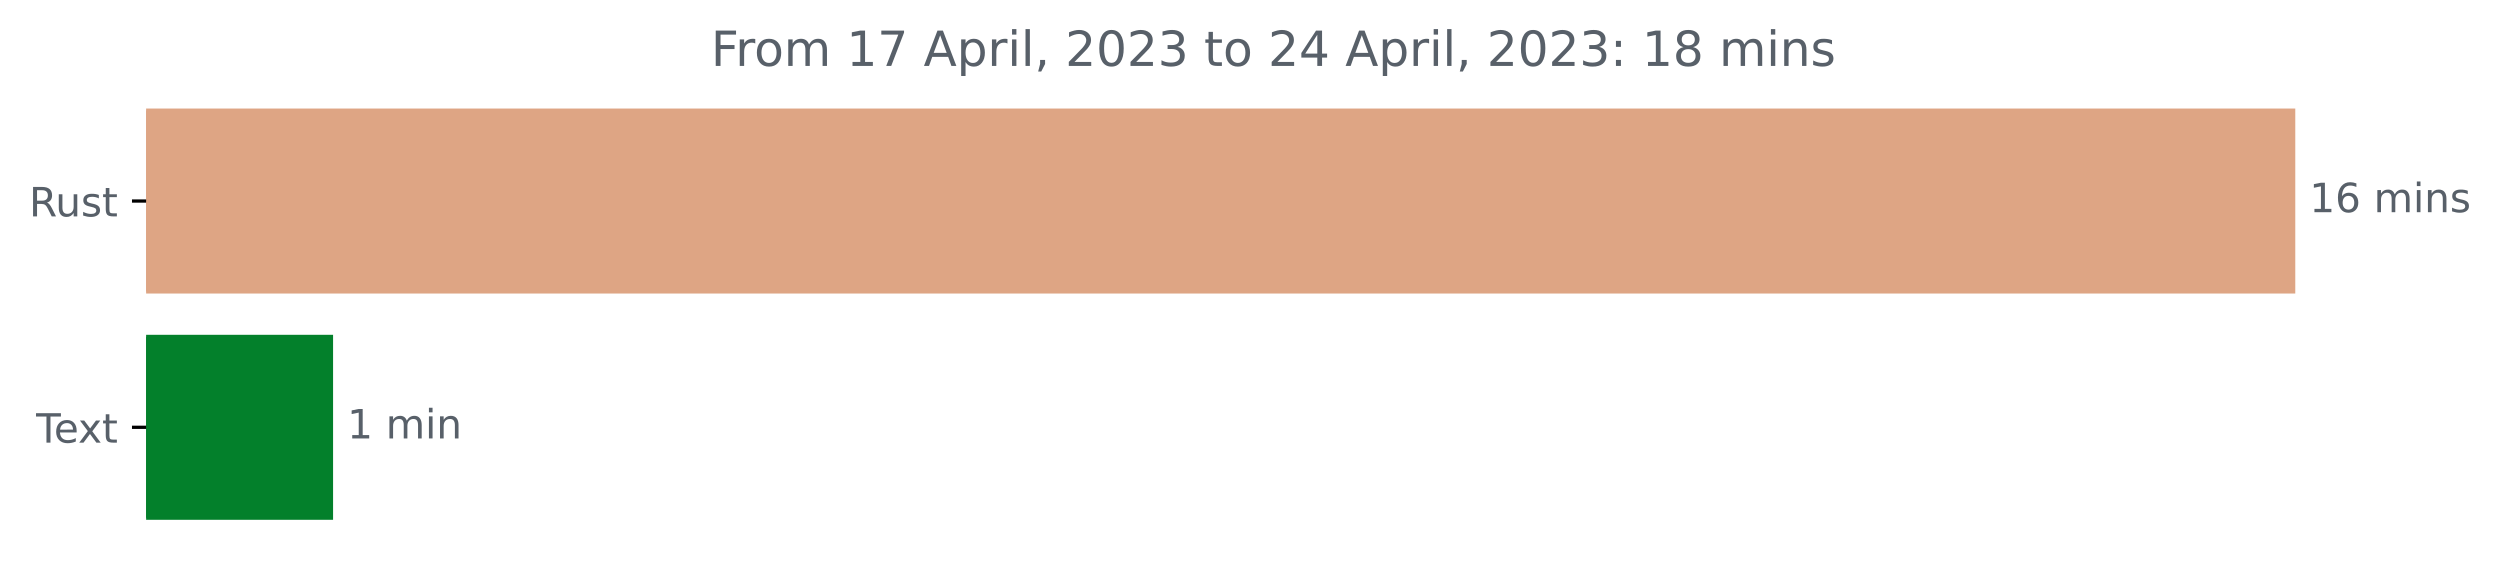
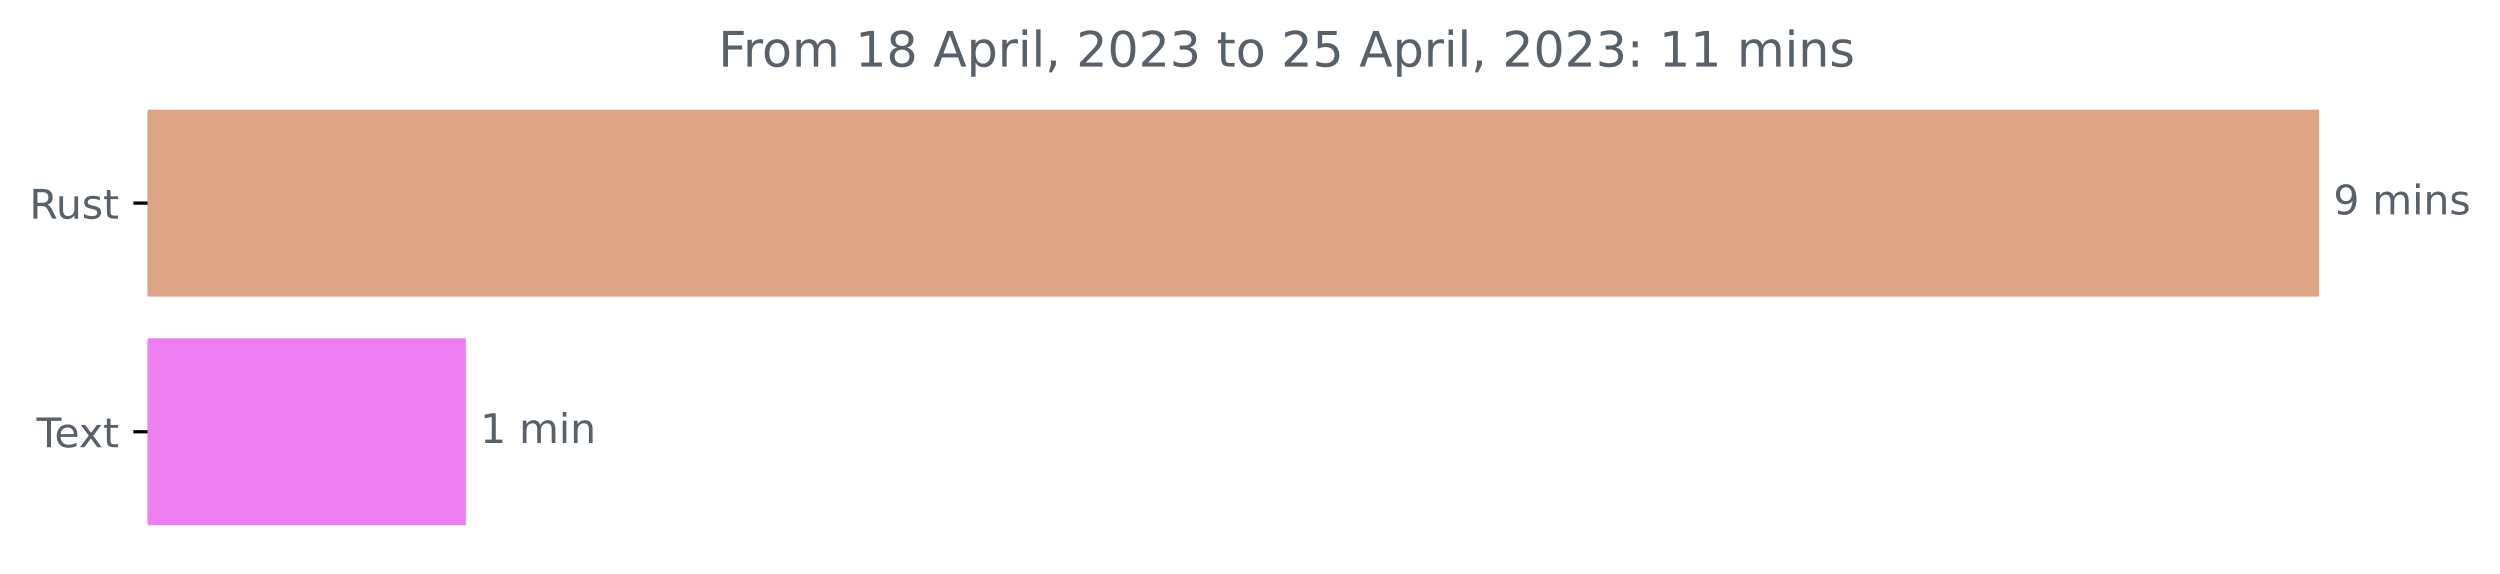
- <svg xmlns="http://www.w3.org/2000/svg" xmlns:xlink="http://www.w3.org/1999/xlink" width="618.763pt" height="140.398pt" viewBox="0 0 618.763 140.398" version="1.1">
+ <svg xmlns="http://www.w3.org/2000/svg" xmlns:xlink="http://www.w3.org/1999/xlink" width="612.4pt" height="140.398pt" viewBox="0 0 612.4 140.398" version="1.1">
  <defs>
    <style type="text/css">*{stroke-linejoin: round; stroke-linecap: butt}</style>
  </defs>
  <g id="figure_1">
    <g id="patch_1">
-       <path d="M 0 140.398  L 618.763 140.398  L 618.763 0  L 0 0  L 0 140.398  z " style="fill: none" />
+       <path d="M 0 140.398  L 612.4 140.398  L 612.4 0  L 0 0  L 0 140.398  z " style="fill: none" />
    </g>
    <g id="axes_1">
      <g id="patch_2">
-         <path d="M 36.166 27.358  L 567.594 27.358  L 567.594 72.158  L 36.166 72.158  z " clip-path="url(#p2cbb0837b6)" style="fill: #dea584; stroke: #dea584; stroke-linejoin: miter" />
+         <path d="M 36.166 27.358  L 567.594 27.358  L 567.594 72.158  L 36.166 72.158  z " clip-path="url(#p013da7a037)" style="fill: #dea584; stroke: #dea584; stroke-linejoin: miter" />
      </g>
      <g id="patch_3">
-         <path d="M 36.166 83.358  L 81.938 83.358  L 81.938 128.158  L 36.166 128.158  z " clip-path="url(#p2cbb0837b6)" style="fill: #03802b; stroke: #03802b; stroke-linejoin: miter" />
+         <path d="M 36.166 83.358  L 113.615 83.358  L 113.615 128.158  L 36.166 128.158  z " clip-path="url(#p013da7a037)" style="fill: #ed7ff2; stroke: #ed7ff2; stroke-linejoin: miter" />
      </g>
      <g id="matplotlib.axis_1" />
      <g id="matplotlib.axis_2">
        <g id="ytick_1">
          <g id="line2d_1">
            <defs>
-               <path id="m94d40e53cd" d="M 0 0  L -3.5 0  " style="stroke: #000000; stroke-width: 0.8" />
+               <path id="m5f1808d6f8" d="M 0 0  L -3.5 0  " style="stroke: #000000; stroke-width: 0.8" />
            </defs>
            <g>
-               <use xlink:href="#m94d40e53cd" x="36.166" y="49.758" style="stroke: #000000; stroke-width: 0.8" />
+               <use xlink:href="#m5f1808d6f8" x="36.166" y="49.758" style="stroke: #000000; stroke-width: 0.8" />
            </g>
          </g>
          <g id="text_1">
            <g style="fill: #586069" transform="translate(7.2 53.55734)scale(0.1 -0.1)">
              <defs>
                <path id="DejaVuSans-52" d="M 2841 2188  Q 3044 2119 3236 1894  Q 3428 1669 3622 1275  L 4263 0  L 3584 0  L 2988 1197  Q 2756 1666 2539 1819  Q 2322 1972 1947 1972  L 1259 1972  L 1259 0  L 628 0  L 628 4666  L 2053 4666  Q 2853 4666 3247 4331  Q 3641 3997 3641 3322  Q 3641 2881 3436 2590  Q 3231 2300 2841 2188  z M 1259 4147  L 1259 2491  L 2053 2491  Q 2509 2491 2742 2702  Q 2975 2913 2975 3322  Q 2975 3731 2742 3939  Q 2509 4147 2053 4147  L 1259 4147  z " transform="scale(0.015625)" />
                <path id="DejaVuSans-75" d="M 544 1381  L 544 3500  L 1119 3500  L 1119 1403  Q 1119 906 1312 657  Q 1506 409 1894 409  Q 2359 409 2629 706  Q 2900 1003 2900 1516  L 2900 3500  L 3475 3500  L 3475 0  L 2900 0  L 2900 538  Q 2691 219 2414 64  Q 2138 -91 1772 -91  Q 1169 -91 856 284  Q 544 659 544 1381  z M 1991 3584  L 1991 3584  z " transform="scale(0.015625)" />
                <path id="DejaVuSans-73" d="M 2834 3397  L 2834 2853  Q 2591 2978 2328 3040  Q 2066 3103 1784 3103  Q 1356 3103 1142 2972  Q 928 2841 928 2578  Q 928 2378 1081 2264  Q 1234 2150 1697 2047  L 1894 2003  Q 2506 1872 2764 1633  Q 3022 1394 3022 966  Q 3022 478 2636 193  Q 2250 -91 1575 -91  Q 1294 -91 989 -36  Q 684 19 347 128  L 347 722  Q 666 556 975 473  Q 1284 391 1588 391  Q 1994 391 2212 530  Q 2431 669 2431 922  Q 2431 1156 2273 1281  Q 2116 1406 1581 1522  L 1381 1569  Q 847 1681 609 1914  Q 372 2147 372 2553  Q 372 3047 722 3315  Q 1072 3584 1716 3584  Q 2034 3584 2315 3537  Q 2597 3491 2834 3397  z " transform="scale(0.015625)" />
                <path id="DejaVuSans-74" d="M 1172 4494  L 1172 3500  L 2356 3500  L 2356 3053  L 1172 3053  L 1172 1153  Q 1172 725 1289 603  Q 1406 481 1766 481  L 2356 481  L 2356 0  L 1766 0  Q 1100 0 847 248  Q 594 497 594 1153  L 594 3053  L 172 3053  L 172 3500  L 594 3500  L 594 4494  L 1172 4494  z " transform="scale(0.015625)" />
              </defs>
              <use xlink:href="#DejaVuSans-52" />
              <use xlink:href="#DejaVuSans-75" x="64.982" />
              <use xlink:href="#DejaVuSans-73" x="128.361" />
              <use xlink:href="#DejaVuSans-74" x="180.461" />
            </g>
          </g>
        </g>
        <g id="ytick_2">
          <g id="line2d_2">
            <g>
-               <use xlink:href="#m94d40e53cd" x="36.166" y="105.758" style="stroke: #000000; stroke-width: 0.8" />
+               <use xlink:href="#m5f1808d6f8" x="36.166" y="105.758" style="stroke: #000000; stroke-width: 0.8" />
            </g>
          </g>
          <g id="text_2">
            <g style="fill: #586069" transform="translate(8.940625 109.5573)scale(0.1 -0.1)">
              <defs>
                <path id="DejaVuSans-54" d="M -19 4666  L 3928 4666  L 3928 4134  L 2272 4134  L 2272 0  L 1638 0  L 1638 4134  L -19 4134  L -19 4666  z " transform="scale(0.015625)" />
                <path id="DejaVuSans-65" d="M 3597 1894  L 3597 1613  L 953 1613  Q 991 1019 1311 708  Q 1631 397 2203 397  Q 2534 397 2845 478  Q 3156 559 3463 722  L 3463 178  Q 3153 47 2828 -22  Q 2503 -91 2169 -91  Q 1331 -91 842 396  Q 353 884 353 1716  Q 353 2575 817 3079  Q 1281 3584 2069 3584  Q 2775 3584 3186 3129  Q 3597 2675 3597 1894  z M 3022 2063  Q 3016 2534 2758 2815  Q 2500 3097 2075 3097  Q 1594 3097 1305 2825  Q 1016 2553 972 2059  L 3022 2063  z " transform="scale(0.015625)" />
                <path id="DejaVuSans-78" d="M 3513 3500  L 2247 1797  L 3578 0  L 2900 0  L 1881 1375  L 863 0  L 184 0  L 1544 1831  L 300 3500  L 978 3500  L 1906 2253  L 2834 3500  L 3513 3500  z " transform="scale(0.015625)" />
              </defs>
              <use xlink:href="#DejaVuSans-54" />
              <use xlink:href="#DejaVuSans-65" x="44.084" />
              <use xlink:href="#DejaVuSans-78" x="103.857" />
              <use xlink:href="#DejaVuSans-74" x="163.037" />
            </g>
          </g>
        </g>
      </g>
      <g id="text_3">
        <g style="fill: #586069" transform="translate(571.5942 52.5175)scale(0.1 -0.1)">
          <defs>
-             <path id="DejaVuSans-31" d="M 794 531  L 1825 531  L 1825 4091  L 703 3866  L 703 4441  L 1819 4666  L 2450 4666  L 2450 531  L 3481 531  L 3481 0  L 794 0  L 794 531  z " transform="scale(0.015625)" />
-             <path id="DejaVuSans-36" d="M 2113 2584  Q 1688 2584 1439 2293  Q 1191 2003 1191 1497  Q 1191 994 1439 701  Q 1688 409 2113 409  Q 2538 409 2786 701  Q 3034 994 3034 1497  Q 3034 2003 2786 2293  Q 2538 2584 2113 2584  z M 3366 4563  L 3366 3988  Q 3128 4100 2886 4159  Q 2644 4219 2406 4219  Q 1781 4219 1451 3797  Q 1122 3375 1075 2522  Q 1259 2794 1537 2939  Q 1816 3084 2150 3084  Q 2853 3084 3261 2657  Q 3669 2231 3669 1497  Q 3669 778 3244 343  Q 2819 -91 2113 -91  Q 1303 -91 875 529  Q 447 1150 447 2328  Q 447 3434 972 4092  Q 1497 4750 2381 4750  Q 2619 4750 2861 4703  Q 3103 4656 3366 4563  z " transform="scale(0.015625)" />
+             <path id="DejaVuSans-39" d="M 703 97  L 703 672  Q 941 559 1184 500  Q 1428 441 1663 441  Q 2288 441 2617 861  Q 2947 1281 2994 2138  Q 2813 1869 2534 1725  Q 2256 1581 1919 1581  Q 1219 1581 811 2004  Q 403 2428 403 3163  Q 403 3881 828 4315  Q 1253 4750 1959 4750  Q 2769 4750 3195 4129  Q 3622 3509 3622 2328  Q 3622 1225 3098 567  Q 2575 -91 1691 -91  Q 1453 -91 1209 -44  Q 966 3 703 97  z M 1959 2075  Q 2384 2075 2632 2365  Q 2881 2656 2881 3163  Q 2881 3666 2632 3958  Q 2384 4250 1959 4250  Q 1534 4250 1286 3958  Q 1038 3666 1038 3163  Q 1038 2656 1286 2365  Q 1534 2075 1959 2075  z " transform="scale(0.015625)" />
            <path id="DejaVuSans-20" transform="scale(0.015625)" />
            <path id="DejaVuSans-6d" d="M 3328 2828  Q 3544 3216 3844 3400  Q 4144 3584 4550 3584  Q 5097 3584 5394 3201  Q 5691 2819 5691 2113  L 5691 0  L 5113 0  L 5113 2094  Q 5113 2597 4934 2840  Q 4756 3084 4391 3084  Q 3944 3084 3684 2787  Q 3425 2491 3425 1978  L 3425 0  L 2847 0  L 2847 2094  Q 2847 2600 2669 2842  Q 2491 3084 2119 3084  Q 1678 3084 1418 2786  Q 1159 2488 1159 1978  L 1159 0  L 581 0  L 581 3500  L 1159 3500  L 1159 2956  Q 1356 3278 1631 3431  Q 1906 3584 2284 3584  Q 2666 3584 2933 3390  Q 3200 3197 3328 2828  z " transform="scale(0.015625)" />
            <path id="DejaVuSans-69" d="M 603 3500  L 1178 3500  L 1178 0  L 603 0  L 603 3500  z M 603 4863  L 1178 4863  L 1178 4134  L 603 4134  L 603 4863  z " transform="scale(0.015625)" />
            <path id="DejaVuSans-6e" d="M 3513 2113  L 3513 0  L 2938 0  L 2938 2094  Q 2938 2591 2744 2837  Q 2550 3084 2163 3084  Q 1697 3084 1428 2787  Q 1159 2491 1159 1978  L 1159 0  L 581 0  L 581 3500  L 1159 3500  L 1159 2956  Q 1366 3272 1645 3428  Q 1925 3584 2291 3584  Q 2894 3584 3203 3211  Q 3513 2838 3513 2113  z " transform="scale(0.015625)" />
          </defs>
-           <use xlink:href="#DejaVuSans-31" />
-           <use xlink:href="#DejaVuSans-36" x="63.623" />
-           <use xlink:href="#DejaVuSans-20" x="127.246" />
-           <use xlink:href="#DejaVuSans-6d" x="159.033" />
-           <use xlink:href="#DejaVuSans-69" x="256.445" />
-           <use xlink:href="#DejaVuSans-6e" x="284.229" />
-           <use xlink:href="#DejaVuSans-73" x="347.607" />
+           <use xlink:href="#DejaVuSans-39" />
+           <use xlink:href="#DejaVuSans-20" x="63.623" />
+           <use xlink:href="#DejaVuSans-6d" x="95.41" />
+           <use xlink:href="#DejaVuSans-69" x="192.822" />
+           <use xlink:href="#DejaVuSans-6e" x="220.605" />
+           <use xlink:href="#DejaVuSans-73" x="283.984" />
        </g>
      </g>
      <g id="text_4">
-         <g style="fill: #586069" transform="translate(85.93763 108.5175)scale(0.1 -0.1)">
+         <g style="fill: #586069" transform="translate(117.6149 108.5175)scale(0.1 -0.1)">
+           <defs>
+             <path id="DejaVuSans-31" d="M 794 531  L 1825 531  L 1825 4091  L 703 3866  L 703 4441  L 1819 4666  L 2450 4666  L 2450 531  L 3481 531  L 3481 0  L 794 0  L 794 531  z " transform="scale(0.015625)" />
+           </defs>
          <use xlink:href="#DejaVuSans-31" />
          <use xlink:href="#DejaVuSans-20" x="63.623" />
          <use xlink:href="#DejaVuSans-6d" x="95.41" />
          <use xlink:href="#DejaVuSans-69" x="192.822" />
          <use xlink:href="#DejaVuSans-6e" x="220.605" />
        </g>
      </g>
      <g id="text_5">
        <g style="fill: #586069" transform="translate(175.9703 16.31812)scale(0.12 -0.12)">
          <defs>
            <path id="DejaVuSans-46" d="M 628 4666  L 3309 4666  L 3309 4134  L 1259 4134  L 1259 2759  L 3109 2759  L 3109 2228  L 1259 2228  L 1259 0  L 628 0  L 628 4666  z " transform="scale(0.015625)" />
            <path id="DejaVuSans-72" d="M 2631 2963  Q 2534 3019 2420 3045  Q 2306 3072 2169 3072  Q 1681 3072 1420 2755  Q 1159 2438 1159 1844  L 1159 0  L 581 0  L 581 3500  L 1159 3500  L 1159 2956  Q 1341 3275 1631 3429  Q 1922 3584 2338 3584  Q 2397 3584 2469 3576  Q 2541 3569 2628 3553  L 2631 2963  z " transform="scale(0.015625)" />
            <path id="DejaVuSans-6f" d="M 1959 3097  Q 1497 3097 1228 2736  Q 959 2375 959 1747  Q 959 1119 1226 758  Q 1494 397 1959 397  Q 2419 397 2687 759  Q 2956 1122 2956 1747  Q 2956 2369 2687 2733  Q 2419 3097 1959 3097  z M 1959 3584  Q 2709 3584 3137 3096  Q 3566 2609 3566 1747  Q 3566 888 3137 398  Q 2709 -91 1959 -91  Q 1206 -91 779 398  Q 353 888 353 1747  Q 353 2609 779 3096  Q 1206 3584 1959 3584  z " transform="scale(0.015625)" />
-             <path id="DejaVuSans-37" d="M 525 4666  L 3525 4666  L 3525 4397  L 1831 0  L 1172 0  L 2766 4134  L 525 4134  L 525 4666  z " transform="scale(0.015625)" />
+             <path id="DejaVuSans-38" d="M 2034 2216  Q 1584 2216 1326 1975  Q 1069 1734 1069 1313  Q 1069 891 1326 650  Q 1584 409 2034 409  Q 2484 409 2743 651  Q 3003 894 3003 1313  Q 3003 1734 2745 1975  Q 2488 2216 2034 2216  z M 1403 2484  Q 997 2584 770 2862  Q 544 3141 544 3541  Q 544 4100 942 4425  Q 1341 4750 2034 4750  Q 2731 4750 3128 4425  Q 3525 4100 3525 3541  Q 3525 3141 3298 2862  Q 3072 2584 2669 2484  Q 3125 2378 3379 2068  Q 3634 1759 3634 1313  Q 3634 634 3220 271  Q 2806 -91 2034 -91  Q 1263 -91 848 271  Q 434 634 434 1313  Q 434 1759 690 2068  Q 947 2378 1403 2484  z M 1172 3481  Q 1172 3119 1398 2916  Q 1625 2713 2034 2713  Q 2441 2713 2670 2916  Q 2900 3119 2900 3481  Q 2900 3844 2670 4047  Q 2441 4250 2034 4250  Q 1625 4250 1398 4047  Q 1172 3844 1172 3481  z " transform="scale(0.015625)" />
            <path id="DejaVuSans-41" d="M 2188 4044  L 1331 1722  L 3047 1722  L 2188 4044  z M 1831 4666  L 2547 4666  L 4325 0  L 3669 0  L 3244 1197  L 1141 1197  L 716 0  L 50 0  L 1831 4666  z " transform="scale(0.015625)" />
            <path id="DejaVuSans-70" d="M 1159 525  L 1159 -1331  L 581 -1331  L 581 3500  L 1159 3500  L 1159 2969  Q 1341 3281 1617 3432  Q 1894 3584 2278 3584  Q 2916 3584 3314 3078  Q 3713 2572 3713 1747  Q 3713 922 3314 415  Q 2916 -91 2278 -91  Q 1894 -91 1617 61  Q 1341 213 1159 525  z M 3116 1747  Q 3116 2381 2855 2742  Q 2594 3103 2138 3103  Q 1681 3103 1420 2742  Q 1159 2381 1159 1747  Q 1159 1113 1420 752  Q 1681 391 2138 391  Q 2594 391 2855 752  Q 3116 1113 3116 1747  z " transform="scale(0.015625)" />
            <path id="DejaVuSans-6c" d="M 603 4863  L 1178 4863  L 1178 0  L 603 0  L 603 4863  z " transform="scale(0.015625)" />
            <path id="DejaVuSans-2c" d="M 750 794  L 1409 794  L 1409 256  L 897 -744  L 494 -744  L 750 256  L 750 794  z " transform="scale(0.015625)" />
            <path id="DejaVuSans-32" d="M 1228 531  L 3431 531  L 3431 0  L 469 0  L 469 531  Q 828 903 1448 1529  Q 2069 2156 2228 2338  Q 2531 2678 2651 2914  Q 2772 3150 2772 3378  Q 2772 3750 2511 3984  Q 2250 4219 1831 4219  Q 1534 4219 1204 4116  Q 875 4013 500 3803  L 500 4441  Q 881 4594 1212 4672  Q 1544 4750 1819 4750  Q 2544 4750 2975 4387  Q 3406 4025 3406 3419  Q 3406 3131 3298 2873  Q 3191 2616 2906 2266  Q 2828 2175 2409 1742  Q 1991 1309 1228 531  z " transform="scale(0.015625)" />
            <path id="DejaVuSans-30" d="M 2034 4250  Q 1547 4250 1301 3770  Q 1056 3291 1056 2328  Q 1056 1369 1301 889  Q 1547 409 2034 409  Q 2525 409 2770 889  Q 3016 1369 3016 2328  Q 3016 3291 2770 3770  Q 2525 4250 2034 4250  z M 2034 4750  Q 2819 4750 3233 4129  Q 3647 3509 3647 2328  Q 3647 1150 3233 529  Q 2819 -91 2034 -91  Q 1250 -91 836 529  Q 422 1150 422 2328  Q 422 3509 836 4129  Q 1250 4750 2034 4750  z " transform="scale(0.015625)" />
            <path id="DejaVuSans-33" d="M 2597 2516  Q 3050 2419 3304 2112  Q 3559 1806 3559 1356  Q 3559 666 3084 287  Q 2609 -91 1734 -91  Q 1441 -91 1130 -33  Q 819 25 488 141  L 488 750  Q 750 597 1062 519  Q 1375 441 1716 441  Q 2309 441 2620 675  Q 2931 909 2931 1356  Q 2931 1769 2642 2001  Q 2353 2234 1838 2234  L 1294 2234  L 1294 2753  L 1863 2753  Q 2328 2753 2575 2939  Q 2822 3125 2822 3475  Q 2822 3834 2567 4026  Q 2313 4219 1838 4219  Q 1578 4219 1281 4162  Q 984 4106 628 3988  L 628 4550  Q 988 4650 1302 4700  Q 1616 4750 1894 4750  Q 2613 4750 3031 4423  Q 3450 4097 3450 3541  Q 3450 3153 3228 2886  Q 3006 2619 2597 2516  z " transform="scale(0.015625)" />
-             <path id="DejaVuSans-34" d="M 2419 4116  L 825 1625  L 2419 1625  L 2419 4116  z M 2253 4666  L 3047 4666  L 3047 1625  L 3713 1625  L 3713 1100  L 3047 1100  L 3047 0  L 2419 0  L 2419 1100  L 313 1100  L 313 1709  L 2253 4666  z " transform="scale(0.015625)" />
+             <path id="DejaVuSans-35" d="M 691 4666  L 3169 4666  L 3169 4134  L 1269 4134  L 1269 2991  Q 1406 3038 1543 3061  Q 1681 3084 1819 3084  Q 2600 3084 3056 2656  Q 3513 2228 3513 1497  Q 3513 744 3044 326  Q 2575 -91 1722 -91  Q 1428 -91 1123 -41  Q 819 9 494 109  L 494 744  Q 775 591 1075 516  Q 1375 441 1709 441  Q 2250 441 2565 725  Q 2881 1009 2881 1497  Q 2881 1984 2565 2268  Q 2250 2553 1709 2553  Q 1456 2553 1204 2497  Q 953 2441 691 2322  L 691 4666  z " transform="scale(0.015625)" />
            <path id="DejaVuSans-3a" d="M 750 794  L 1409 794  L 1409 0  L 750 0  L 750 794  z M 750 3309  L 1409 3309  L 1409 2516  L 750 2516  L 750 3309  z " transform="scale(0.015625)" />
-             <path id="DejaVuSans-38" d="M 2034 2216  Q 1584 2216 1326 1975  Q 1069 1734 1069 1313  Q 1069 891 1326 650  Q 1584 409 2034 409  Q 2484 409 2743 651  Q 3003 894 3003 1313  Q 3003 1734 2745 1975  Q 2488 2216 2034 2216  z M 1403 2484  Q 997 2584 770 2862  Q 544 3141 544 3541  Q 544 4100 942 4425  Q 1341 4750 2034 4750  Q 2731 4750 3128 4425  Q 3525 4100 3525 3541  Q 3525 3141 3298 2862  Q 3072 2584 2669 2484  Q 3125 2378 3379 2068  Q 3634 1759 3634 1313  Q 3634 634 3220 271  Q 2806 -91 2034 -91  Q 1263 -91 848 271  Q 434 634 434 1313  Q 434 1759 690 2068  Q 947 2378 1403 2484  z M 1172 3481  Q 1172 3119 1398 2916  Q 1625 2713 2034 2713  Q 2441 2713 2670 2916  Q 2900 3119 2900 3481  Q 2900 3844 2670 4047  Q 2441 4250 2034 4250  Q 1625 4250 1398 4047  Q 1172 3844 1172 3481  z " transform="scale(0.015625)" />
          </defs>
          <use xlink:href="#DejaVuSans-46" />
          <use xlink:href="#DejaVuSans-72" x="50.27" />
          <use xlink:href="#DejaVuSans-6f" x="89.133" />
          <use xlink:href="#DejaVuSans-6d" x="150.314" />
          <use xlink:href="#DejaVuSans-20" x="247.727" />
          <use xlink:href="#DejaVuSans-31" x="279.514" />
-           <use xlink:href="#DejaVuSans-37" x="343.137" />
+           <use xlink:href="#DejaVuSans-38" x="343.137" />
          <use xlink:href="#DejaVuSans-20" x="406.76" />
          <use xlink:href="#DejaVuSans-41" x="438.547" />
          <use xlink:href="#DejaVuSans-70" x="506.955" />
          <use xlink:href="#DejaVuSans-72" x="570.432" />
          <use xlink:href="#DejaVuSans-69" x="611.545" />
          <use xlink:href="#DejaVuSans-6c" x="639.328" />
          <use xlink:href="#DejaVuSans-2c" x="667.111" />
          <use xlink:href="#DejaVuSans-20" x="698.898" />
          <use xlink:href="#DejaVuSans-32" x="730.686" />
          <use xlink:href="#DejaVuSans-30" x="794.309" />
          <use xlink:href="#DejaVuSans-32" x="857.932" />
          <use xlink:href="#DejaVuSans-33" x="921.555" />
          <use xlink:href="#DejaVuSans-20" x="985.178" />
          <use xlink:href="#DejaVuSans-74" x="1016.965" />
          <use xlink:href="#DejaVuSans-6f" x="1056.174" />
          <use xlink:href="#DejaVuSans-20" x="1117.355" />
          <use xlink:href="#DejaVuSans-32" x="1149.143" />
-           <use xlink:href="#DejaVuSans-34" x="1212.766" />
+           <use xlink:href="#DejaVuSans-35" x="1212.766" />
          <use xlink:href="#DejaVuSans-20" x="1276.389" />
          <use xlink:href="#DejaVuSans-41" x="1308.176" />
          <use xlink:href="#DejaVuSans-70" x="1376.584" />
          <use xlink:href="#DejaVuSans-72" x="1440.061" />
          <use xlink:href="#DejaVuSans-69" x="1481.174" />
          <use xlink:href="#DejaVuSans-6c" x="1508.957" />
          <use xlink:href="#DejaVuSans-2c" x="1536.74" />
          <use xlink:href="#DejaVuSans-20" x="1568.527" />
          <use xlink:href="#DejaVuSans-32" x="1600.314" />
          <use xlink:href="#DejaVuSans-30" x="1663.938" />
          <use xlink:href="#DejaVuSans-32" x="1727.561" />
          <use xlink:href="#DejaVuSans-33" x="1791.184" />
          <use xlink:href="#DejaVuSans-3a" x="1854.807" />
          <use xlink:href="#DejaVuSans-20" x="1888.498" />
          <use xlink:href="#DejaVuSans-31" x="1920.285" />
-           <use xlink:href="#DejaVuSans-38" x="1983.908" />
+           <use xlink:href="#DejaVuSans-31" x="1983.908" />
          <use xlink:href="#DejaVuSans-20" x="2047.531" />
          <use xlink:href="#DejaVuSans-6d" x="2079.318" />
          <use xlink:href="#DejaVuSans-69" x="2176.73" />
          <use xlink:href="#DejaVuSans-6e" x="2204.514" />
          <use xlink:href="#DejaVuSans-73" x="2267.893" />
        </g>
      </g>
    </g>
  </g>
  <defs>
-     <clipPath id="p2cbb0837b6">
+     <clipPath id="p013da7a037">
      <rect x="36.166" y="22.318" width="558" height="110.88" />
    </clipPath>
  </defs>
</svg>
